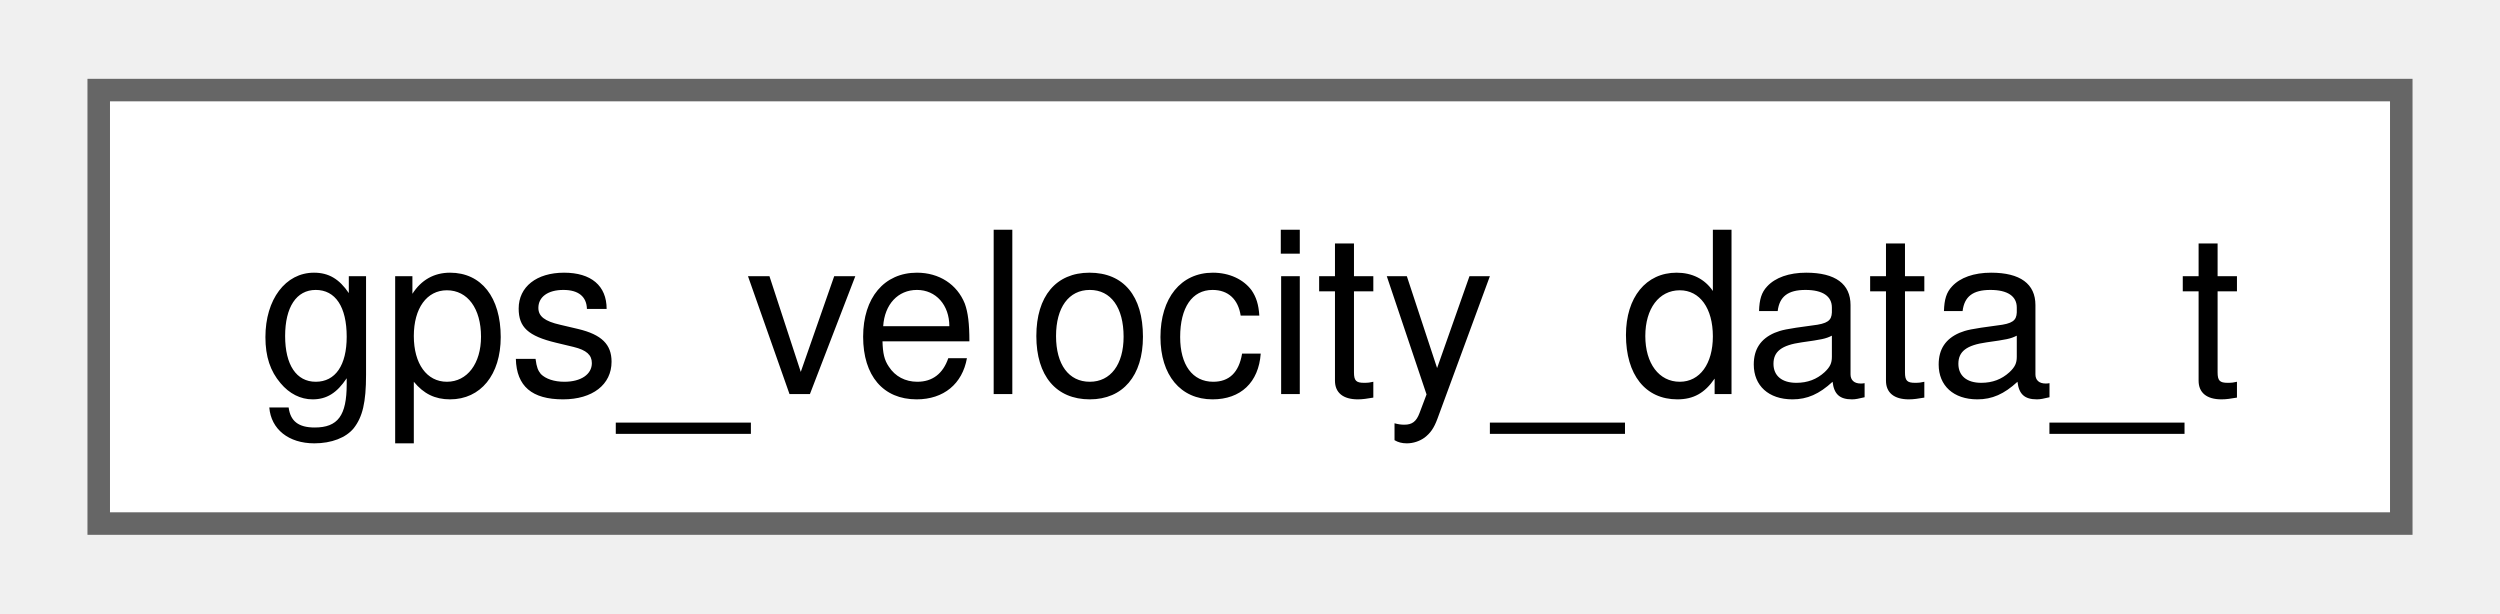
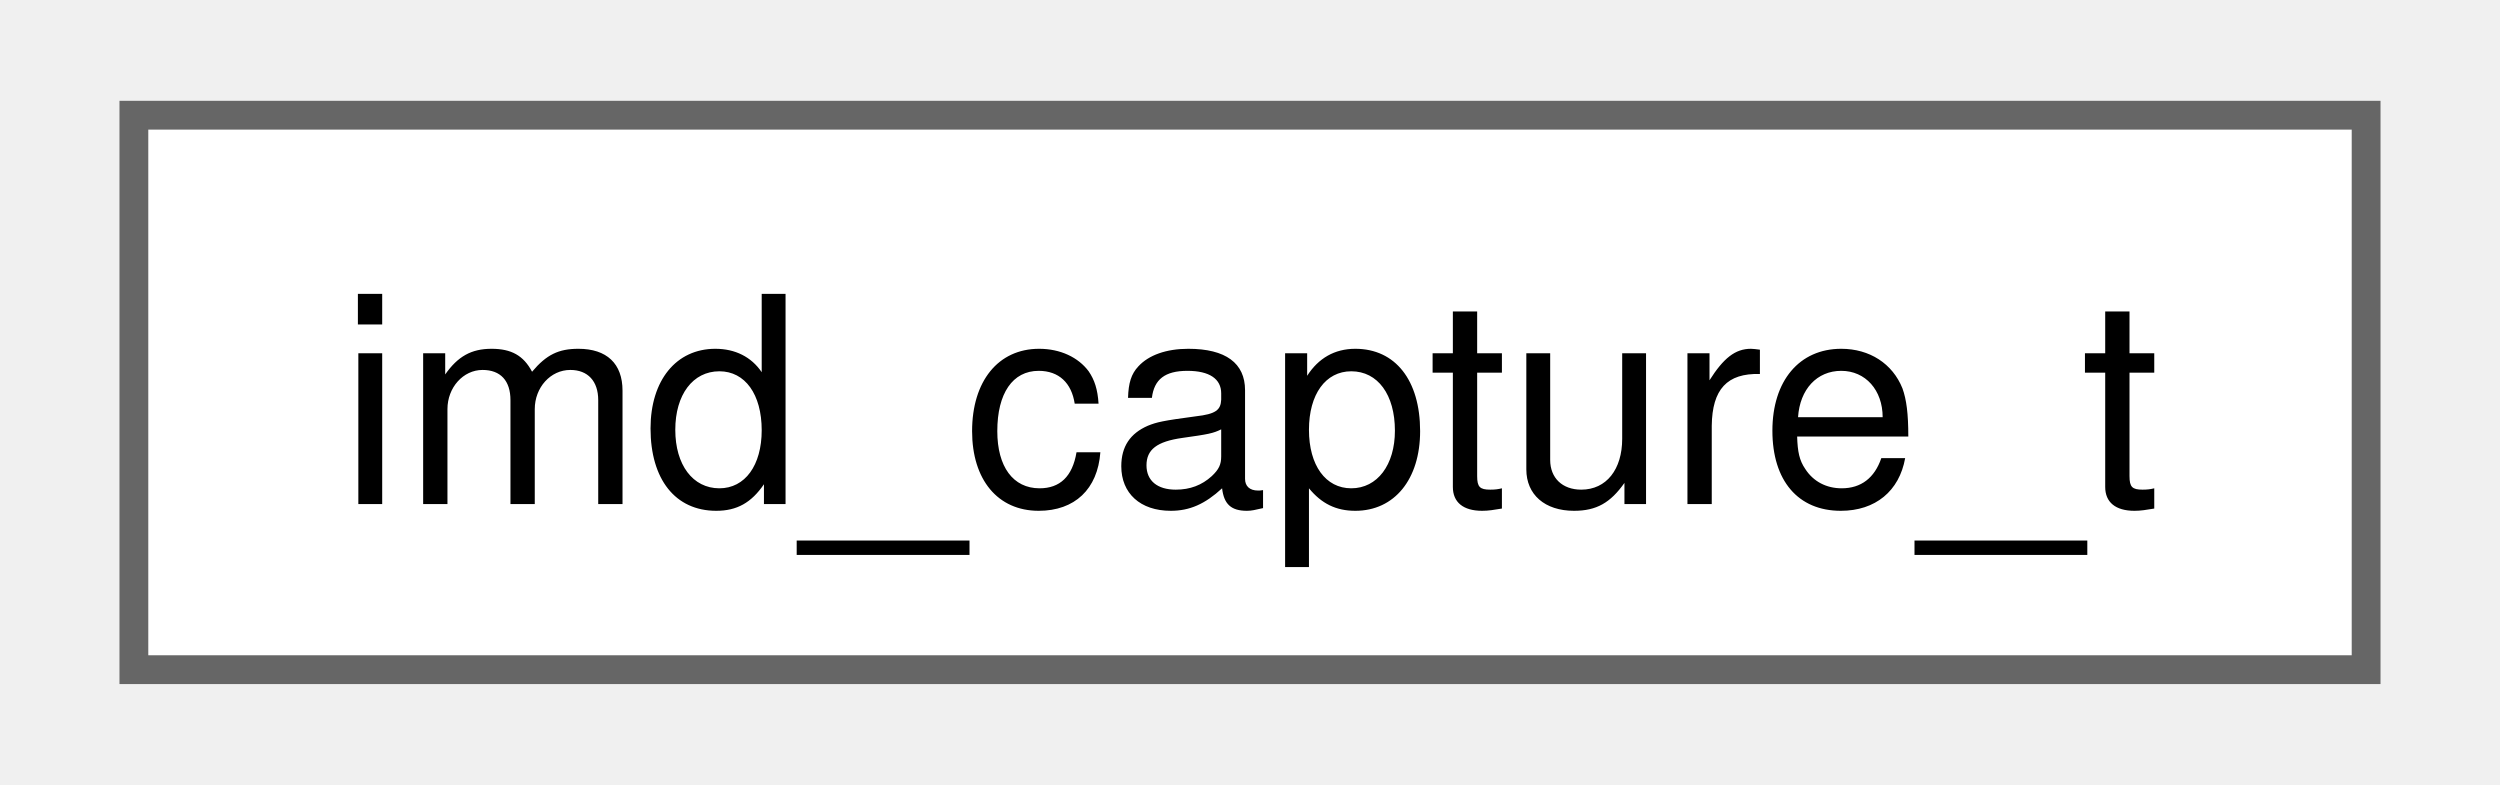
- <svg xmlns="http://www.w3.org/2000/svg" xmlns:xlink="http://www.w3.org/1999/xlink" width="110pt" height="27pt" viewBox="0.00 0.00 110.25 27.25">
+ <svg xmlns="http://www.w3.org/2000/svg" xmlns:xlink="http://www.w3.org/1999/xlink" width="86pt" height="27pt" viewBox="0.00 0.00 85.50 27.25">
  <g id="graph0" class="graph" transform="scale(1 1) rotate(0) translate(4 23.25)">
    <g id="Node000000" class="node">
      <g id="a_Node000000">
-         <a xlink:href="structgps__velocity__data__t.html" target="_top" xlink:title=" ">
-           <polygon fill="white" stroke="#666666" points="102.25,-19.25 0,-19.25 0,0 102.25,0 102.25,-19.25" />
-           <text text-anchor="middle" x="51.12" y="-5.75" font-family="Helvetica,sans-Serif" font-size="10.00">gps_velocity_data_t</text>
+         <a xlink:href="structimd__capture__t.html" target="_top" xlink:title=" ">
+           <polygon fill="white" stroke="#666666" points="77.5,-19.25 0,-19.25 0,0 77.5,0 77.5,-19.25" />
+           <text text-anchor="middle" x="38.75" y="-5.75" font-family="Helvetica,sans-Serif" font-size="10.00">imd_capture_t</text>
        </a>
      </g>
    </g>
  </g>
</svg>
